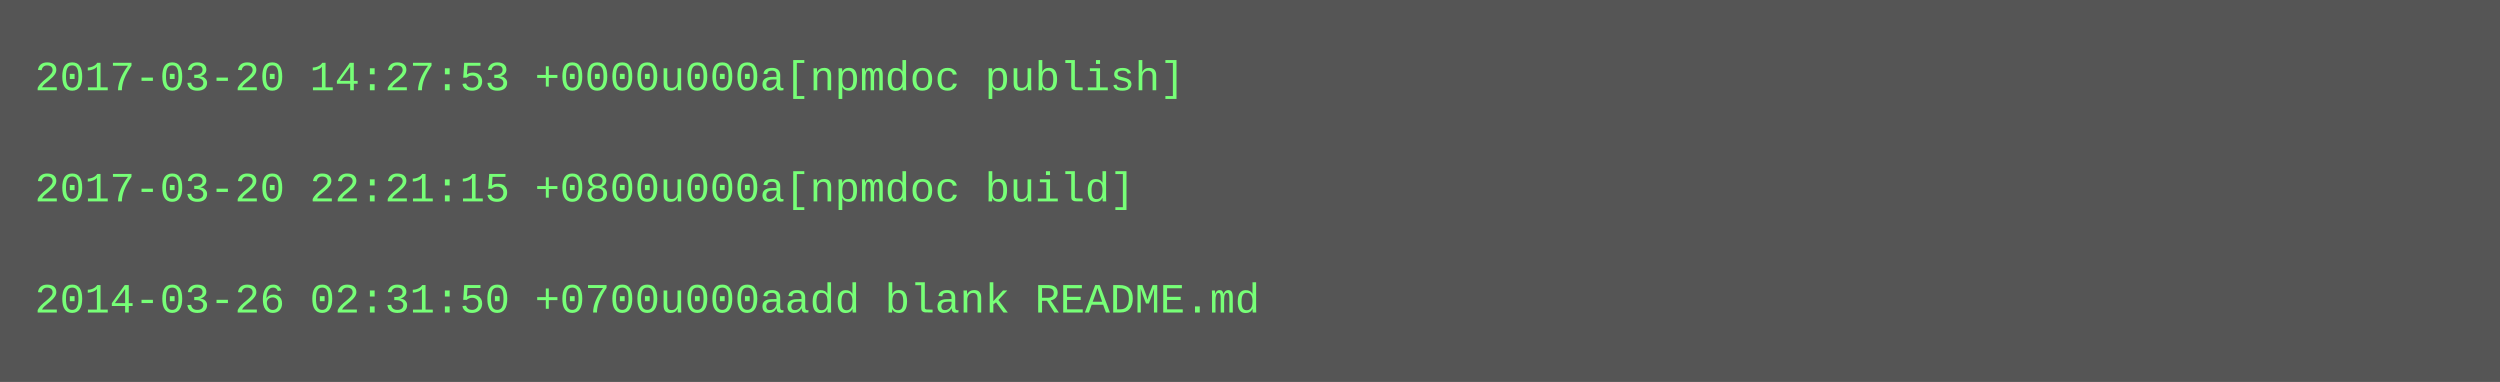
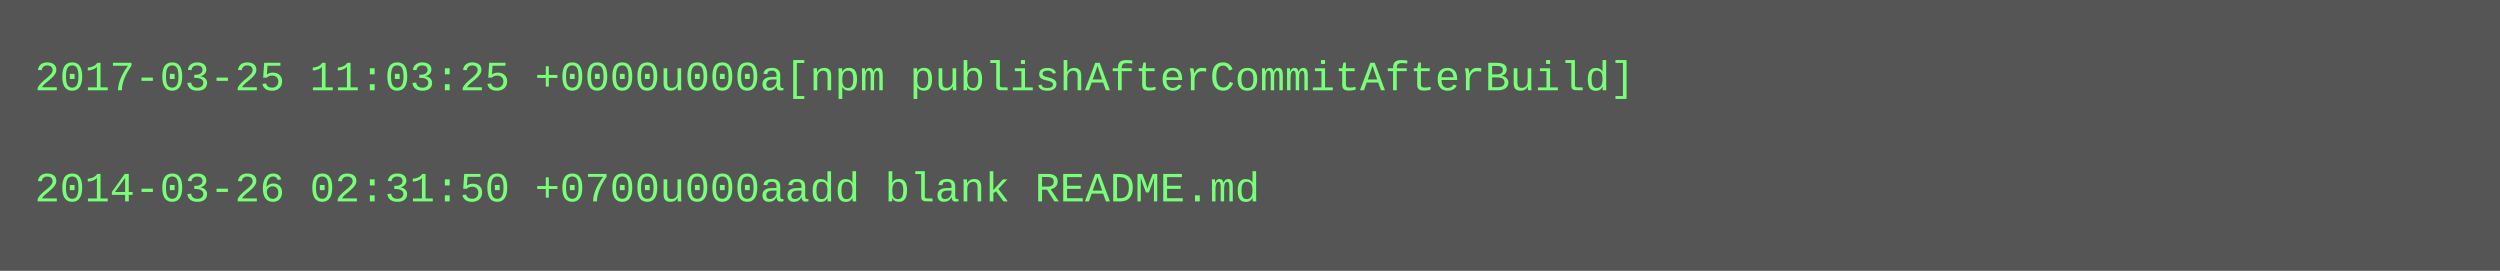
- <svg xmlns="http://www.w3.org/2000/svg" height="110" width="720">
-   <rect height="110" fill="#555" width="720" />
+ <svg xmlns="http://www.w3.org/2000/svg" height="78" width="720">
+   <rect height="78" fill="#555" width="720" />
  <text fill="#7f7" font-family="Courier New" font-size="12" xml:space="preserve">
-     <tspan x="10" y="26">2017-03-20 14:27:53 +0000u000a[npmdoc publish]</tspan>
+     <tspan x="10" y="26">2017-03-25 11:03:25 +0000u000a[npm publishAfterCommitAfterBuild]</tspan>
    <tspan x="10" y="42" />
-     <tspan x="10" y="58">2017-03-20 22:21:15 +0800u000a[npmdoc build]</tspan>
-     <tspan x="10" y="74" />
-     <tspan x="10" y="90">2014-03-26 02:31:50 +0700u000aadd blank README.md</tspan>
+     <tspan x="10" y="58">2014-03-26 02:31:50 +0700u000aadd blank README.md</tspan>
  </text>
</svg>
